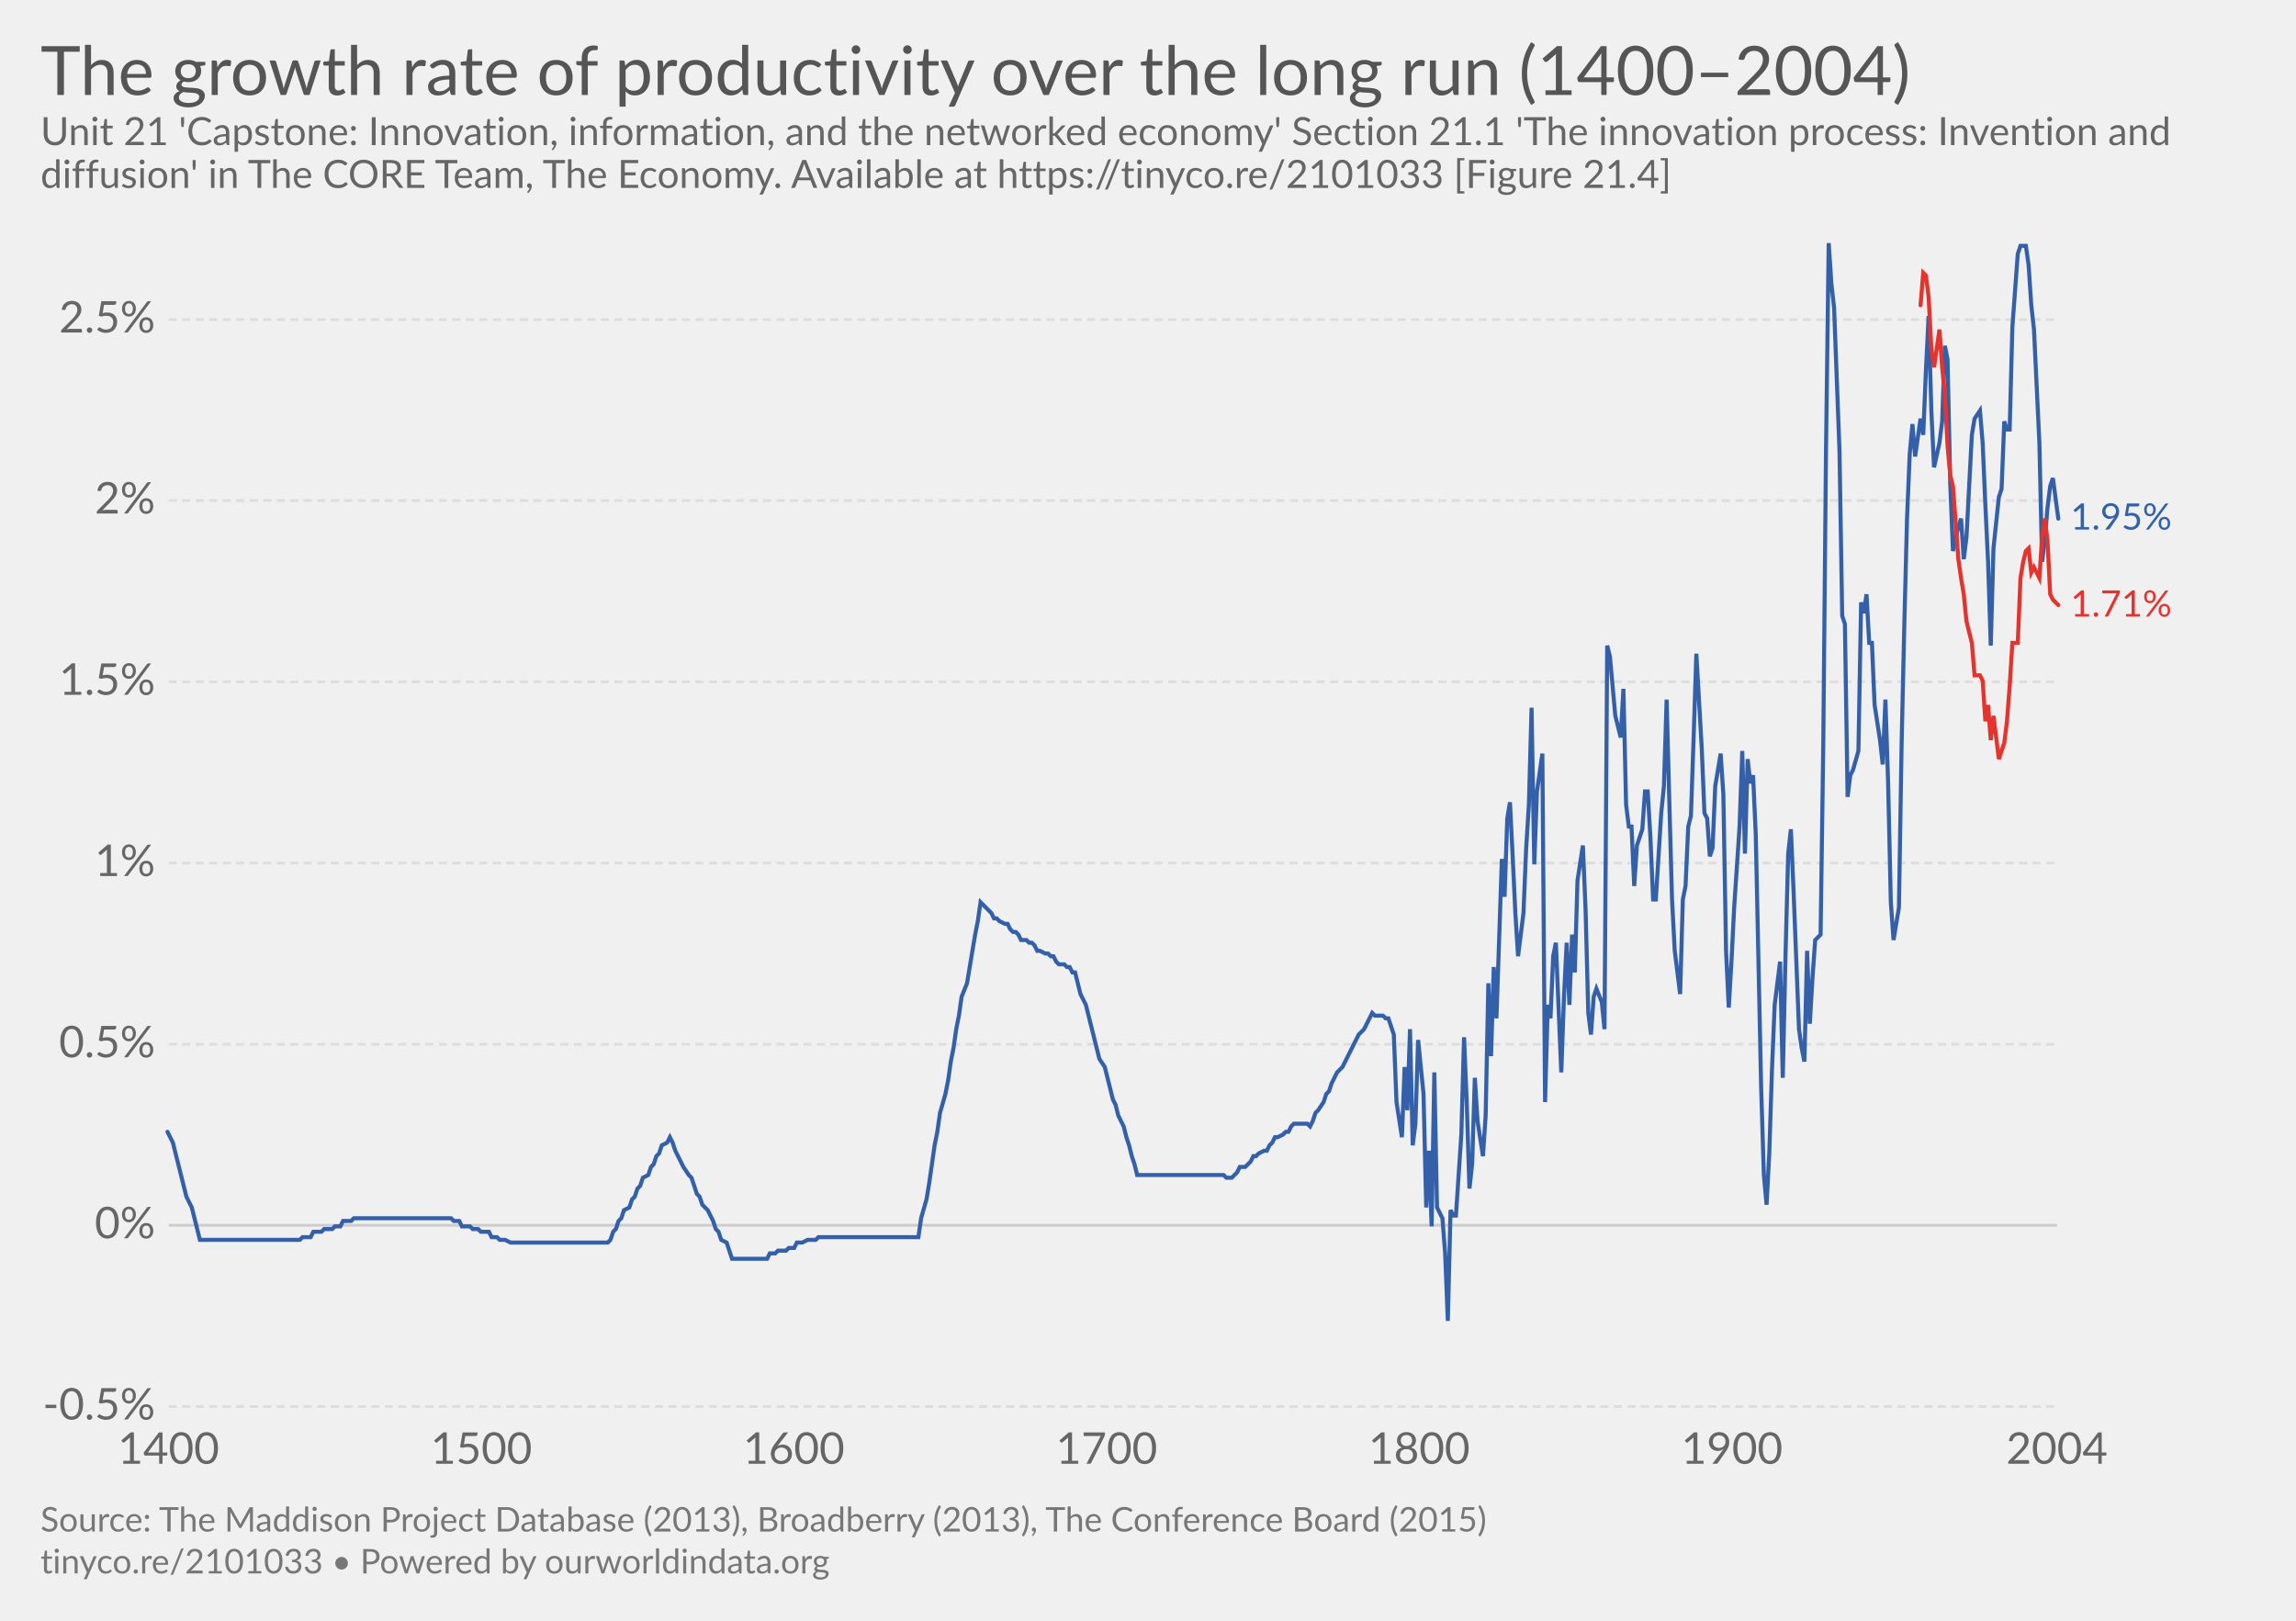
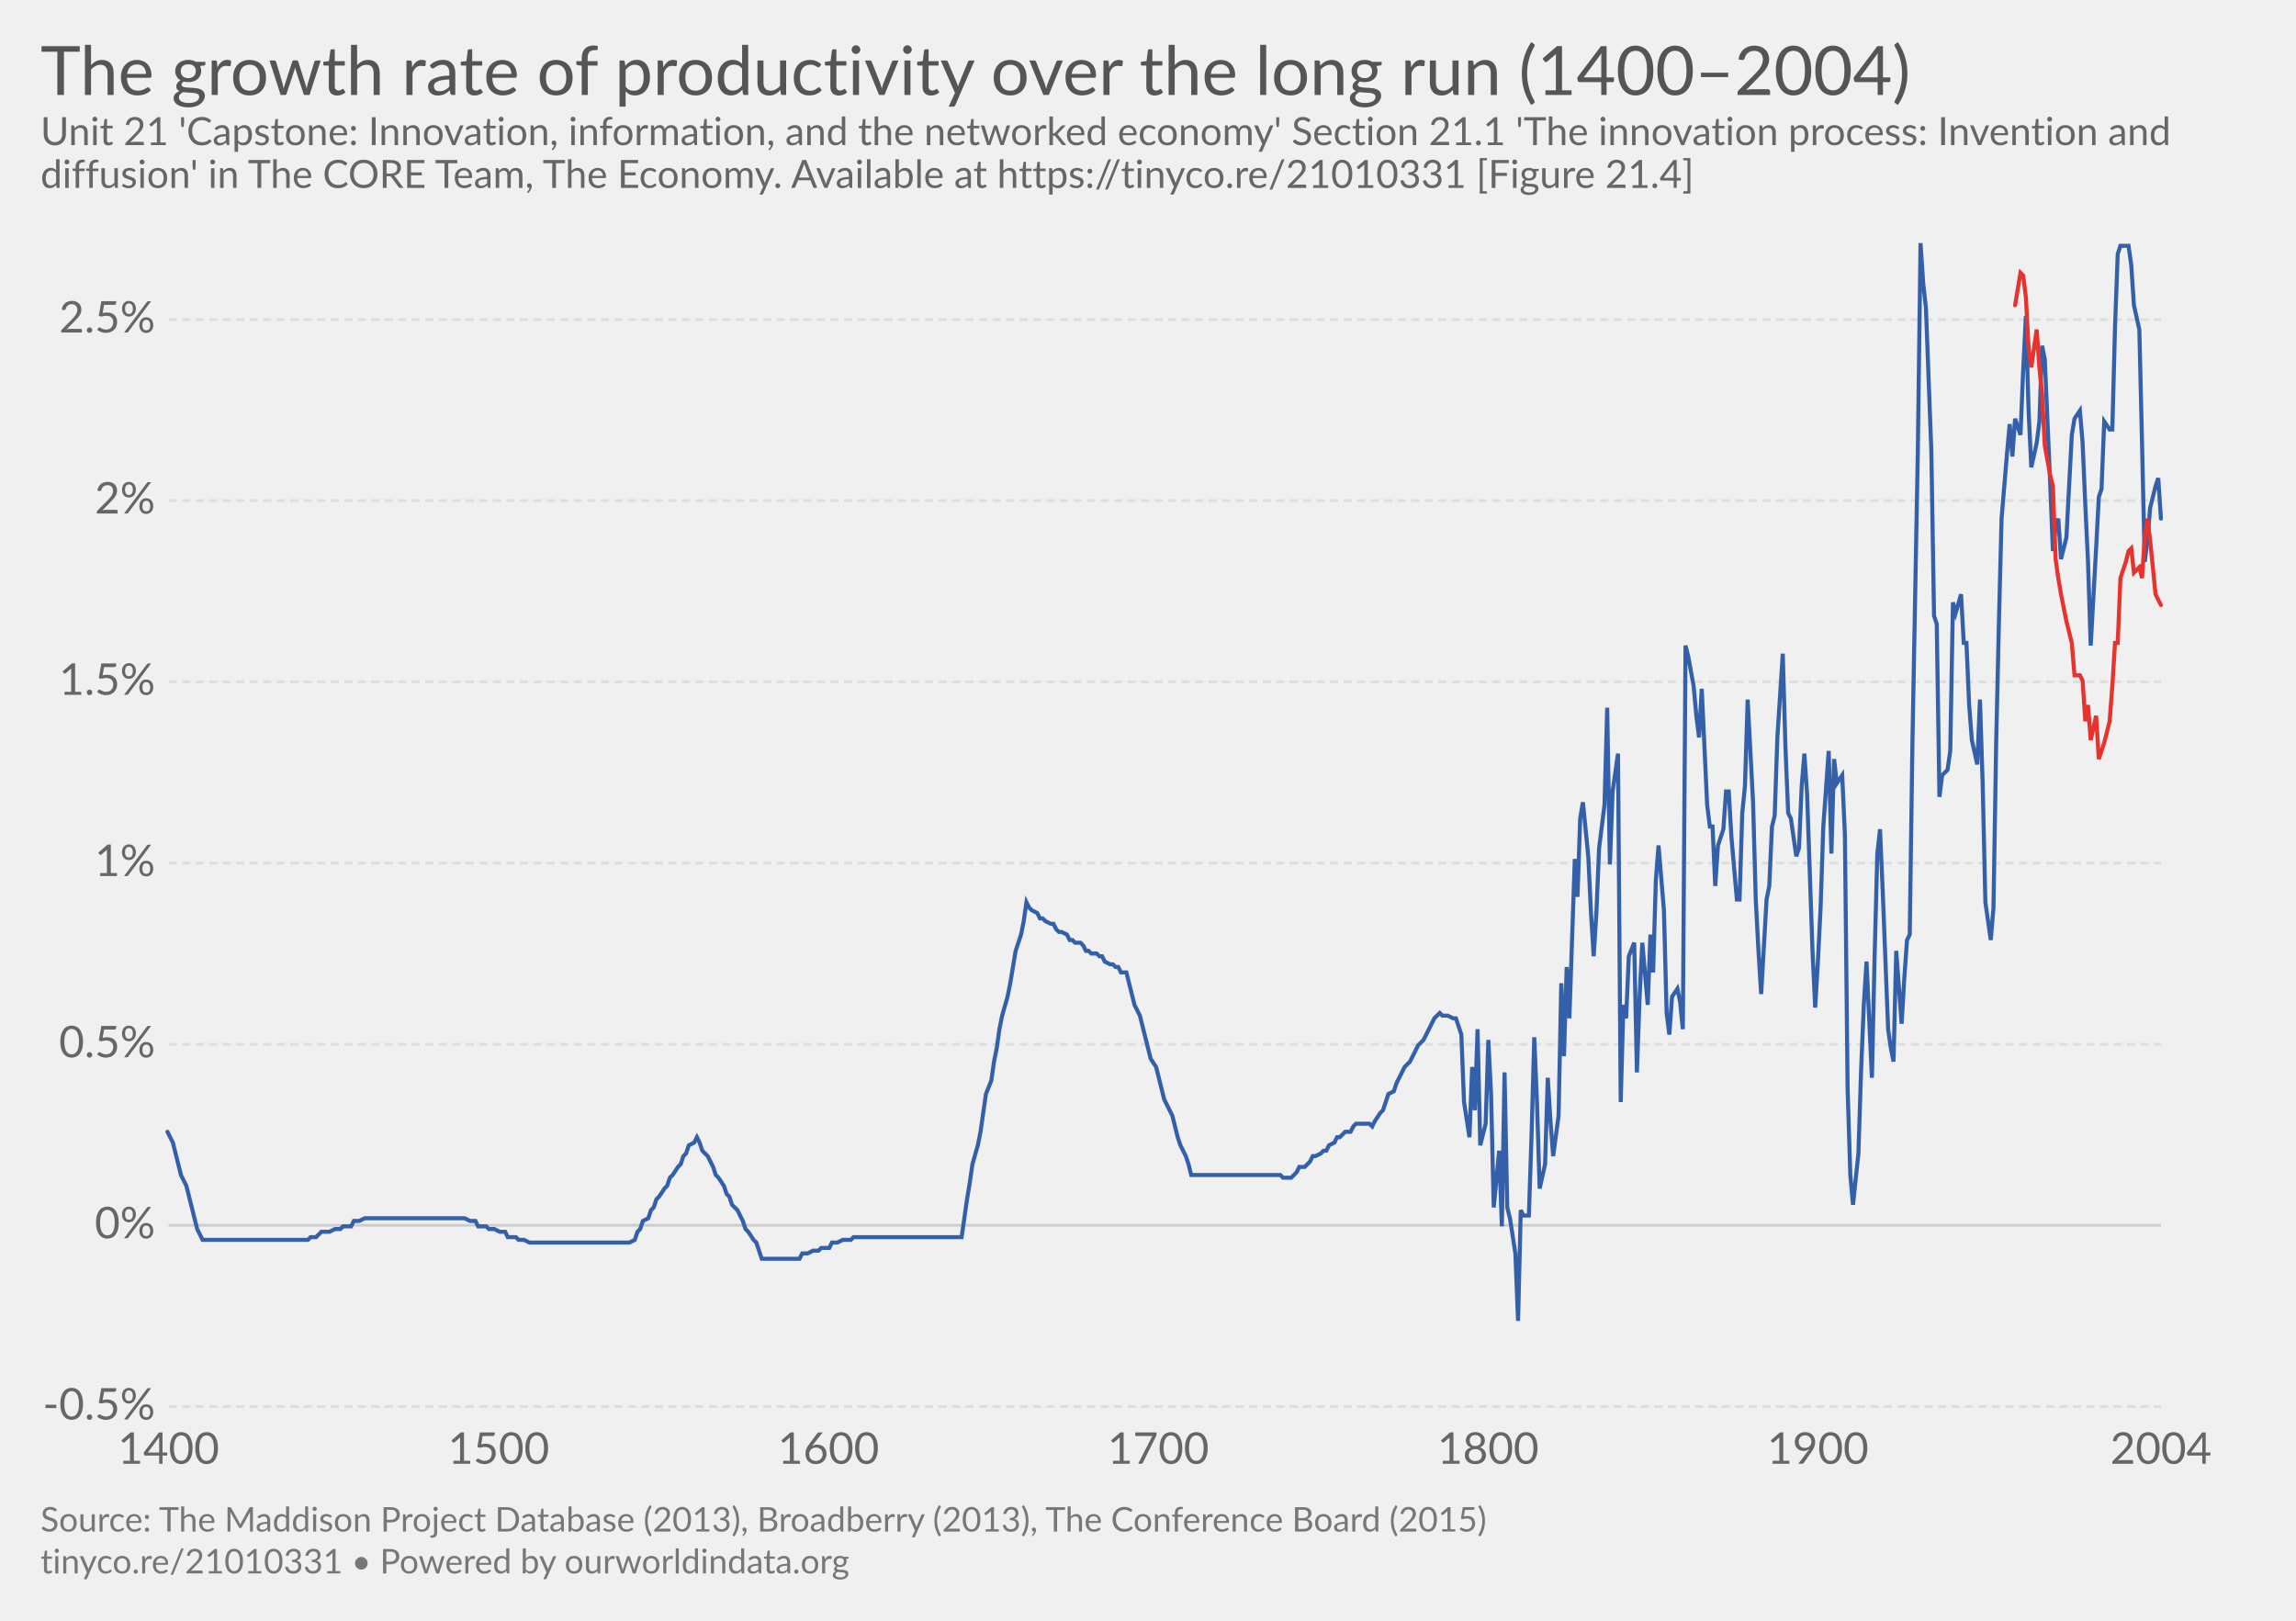
<svg xmlns="http://www.w3.org/2000/svg" version="1.1" style="font-family:Lato, 'Helvetica Neue', Helvetica, Arial, sans-serif;font-size:18px;background-color:white;text-rendering:optimizeLegibility;-webkit-font-smoothing:antialiased" width="850" height="600">
  <g class="HeaderView">
    <a href="https://ourworldindata.org/grapher/the-growth-rate-of-productivity-over-the-long-run-14002004" target="_blank">
      <text font-size="25.20" x="15.0" y="35.2" fill="#555">
        <tspan x="15" y="35.16">The growth rate of productivity over the long run (1400–2004)</tspan>
      </text>
    </a>
    <text font-size="14.40" x="15.0" y="53.7" fill="#666">
      <tspan x="15" y="53.72">Unit 21 'Capstone: Innovation, information, and the networked economy' Section 21.1 'The innovation process: Invention and</tspan>
-       <tspan x="15" y="69.56">diffusion' in The CORE Team, The Economy. Available at https://tinyco.re/2101033 [Figure 21.4]</tspan>
+       <tspan x="15" y="69.56">diffusion' in The CORE Team, The Economy. Available at https://tinyco.re/21010331 [Figure 21.4]</tspan>
    </text>
  </g>
  <g class="LineChart">
    <defs>
-       <clipPath id="boundsClip-1827">
+       <clipPath id="boundsClip-23">
        <rect x="52.444" y="0" width="830" height="903.6" />
      </clipPath>
    </defs>
    <g class="AxisBoxView">
      <g class="HorizontalAxis">
        <text x="62.4" y="541.9" fill="#666" text-anchor="middle" font-size="16.2">1400</text>
-         <text x="178.2" y="541.9" fill="#666" text-anchor="middle" font-size="16.2">1500</text>
-         <text x="293.9" y="541.9" fill="#666" text-anchor="middle" font-size="16.2">1600</text>
-         <text x="409.7" y="541.9" fill="#666" text-anchor="middle" font-size="16.2">1700</text>
-         <text x="525.4" y="541.9" fill="#666" text-anchor="middle" font-size="16.2">1800</text>
-         <text x="641.2" y="541.9" fill="#666" text-anchor="middle" font-size="16.2">1900</text>
-         <text x="761.5" y="541.9" fill="#666" text-anchor="middle" font-size="16.2">2004</text>
+         <text x="184.6" y="541.9" fill="#666" text-anchor="middle" font-size="16.2">1500</text>
+         <text x="306.7" y="541.9" fill="#666" text-anchor="middle" font-size="16.2">1600</text>
+         <text x="428.8" y="541.9" fill="#666" text-anchor="middle" font-size="16.2">1700</text>
+         <text x="550.9" y="541.9" fill="#666" text-anchor="middle" font-size="16.2">1800</text>
+         <text x="673" y="541.9" fill="#666" text-anchor="middle" font-size="16.2">1900</text>
+         <text x="800" y="541.9" fill="#666" text-anchor="middle" font-size="16.2">2004</text>
      </g>
      <g class="VerticalAxis">
        <text x="57.44" y="520.7" fill="#666" dominant-baseline="middle" text-anchor="end" font-size="16.2">-0.5%</text>
        <text x="57.44" y="453.6" fill="#666" dominant-baseline="middle" text-anchor="end" font-size="16.2">0%</text>
        <text x="57.44" y="386.6" fill="#666" dominant-baseline="middle" text-anchor="end" font-size="16.2">0.5%</text>
        <text x="57.44" y="319.5" fill="#666" dominant-baseline="middle" text-anchor="end" font-size="16.2">1%</text>
        <text x="57.44" y="252.4" fill="#666" dominant-baseline="middle" text-anchor="end" font-size="16.2">1.5%</text>
        <text x="57.44" y="185.3" fill="#666" dominant-baseline="middle" text-anchor="end" font-size="16.2">2%</text>
        <text x="57.44" y="118.3" fill="#666" dominant-baseline="middle" text-anchor="end" font-size="16.2">2.5%</text>
      </g>
      <g class="AxisGridLines">
-         <line x1="62.44" y1="520.7" x2="761.52" y2="520.7" stroke="#ddd" stroke-dasharray="3,2" />
-         <line x1="62.44" y1="453.6" x2="761.52" y2="453.6" stroke="#ccc" />
-         <line x1="62.44" y1="386.6" x2="761.52" y2="386.6" stroke="#ddd" stroke-dasharray="3,2" />
-         <line x1="62.44" y1="319.5" x2="761.52" y2="319.5" stroke="#ddd" stroke-dasharray="3,2" />
-         <line x1="62.44" y1="252.4" x2="761.52" y2="252.4" stroke="#ddd" stroke-dasharray="3,2" />
-         <line x1="62.44" y1="185.3" x2="761.52" y2="185.3" stroke="#ddd" stroke-dasharray="3,2" />
-         <line x1="62.44" y1="118.3" x2="761.52" y2="118.3" stroke="#ddd" stroke-dasharray="3,2" />
+         <line x1="62.44" y1="520.7" x2="800.00" y2="520.7" stroke="#ddd" stroke-dasharray="3,2" />
+         <line x1="62.44" y1="453.6" x2="800.00" y2="453.6" stroke="#ccc" />
+         <line x1="62.44" y1="386.6" x2="800.00" y2="386.6" stroke="#ddd" stroke-dasharray="3,2" />
+         <line x1="62.44" y1="319.5" x2="800.00" y2="319.5" stroke="#ddd" stroke-dasharray="3,2" />
+         <line x1="62.44" y1="252.4" x2="800.00" y2="252.4" stroke="#ddd" stroke-dasharray="3,2" />
+         <line x1="62.44" y1="185.3" x2="800.00" y2="185.3" stroke="#ddd" stroke-dasharray="3,2" />
+         <line x1="62.44" y1="118.3" x2="800.00" y2="118.3" stroke="#ddd" stroke-dasharray="3,2" />
      </g>
    </g>
-     <g clip-path="url(#boundsClip-1827)">
+     <g clip-path="url(#boundsClip-23)">
      <g class="HeightedLegend">
        <g class="legendMark">
-           <rect x="761.525" y="185.25" width="73.475" height="13.5" fill="#fff" opacity="0" />
-           <text font-size="13.50" x="766.5" y="196.1" fill="#3360a9">
-             <tspan x="766.525" y="196.05">1.95%</tspan>
-           </text>
+           <rect x="800" y="192.55" width="35" height="-1.1" fill="#fff" opacity="0" />
        </g>
        <g class="legendMark">
-           <rect x="761.525" y="217.45" width="73.475" height="13.5" fill="#fff" opacity="0" />
-           <text font-size="13.50" x="766.5" y="228.3" fill="#e6332e">
-             <tspan x="766.525" y="228.25">1.71%</tspan>
-           </text>
+           <rect x="800" y="224.75" width="35" height="-1.1" fill="#fff" opacity="0" />
        </g>
      </g>
      <g class="Lines">
-         <rect x="62" y="90" width="699" height="431" fill="rgba(255,255,255,0)" opacity="0" />
+         <rect x="62" y="90" width="738" height="431" fill="rgba(255,255,255,0)" opacity="0" />
        <g class="key-United-Kingdom_0">
-           <path stroke="#3360a9" stroke-linecap="round" d="M62 419L64 423L65 427L66 431L67 435L68 439L69 443L71 447L72 451L73 455L74 459L75 459L76 459L78 459L79 459L80 459L81 459L82 459L83 459L84 459L86 459L87 459L88 459L89 459L90 459L91 459L93 459L94 459L95 459L96 459L97 459L98 459L100 459L101 459L102 459L103 459L104 459L105 459L106 459L108 459L109 459L110 459L111 459L112 458L113 458L115 458L116 456L117 456L118 456L119 456L120 455L122 455L123 455L124 454L125 454L126 454L127 452L128 452L130 452L131 451L132 451L133 451L134 451L135 451L137 451L138 451L139 451L140 451L141 451L142 451L144 451L145 451L146 451L147 451L148 451L149 451L150 451L152 451L153 451L154 451L155 451L156 451L157 451L159 451L160 451L161 451L162 451L163 451L164 451L166 451L167 451L168 452L169 452L170 452L171 454L172 454L174 454L175 455L176 455L177 455L178 456L179 456L181 456L182 458L183 458L184 458L185 459L186 459L187 459L189 460L190 460L191 460L192 460L193 460L194 460L196 460L197 460L198 460L199 460L200 460L201 460L203 460L204 460L205 460L206 460L207 460L208 460L209 460L211 460L212 460L213 460L214 460L215 460L216 460L218 460L219 460L220 460L221 460L222 460L223 460L225 460L226 459L227 456L228 455L229 452L230 451L231 448L233 447L234 444L235 443L236 440L237 439L238 436L240 435L241 432L242 431L243 428L244 427L245 424L247 423L248 421L249 423L250 426L251 428L252 430L253 432L255 435L256 436L257 439L258 442L259 443L260 446L262 448L263 450L264 452L265 455L266 456L267 459L269 460L270 463L271 466L272 466L273 466L274 466L275 466L277 466L278 466L279 466L280 466L281 466L282 466L284 466L285 464L286 464L287 464L288 463L289 463L291 463L292 462L293 462L294 462L295 460L296 460L297 460L299 459L300 459L301 459L302 459L303 458L304 458L306 458L307 458L308 458L309 458L310 458L311 458L312 458L314 458L315 458L316 458L317 458L318 458L319 458L321 458L322 458L323 458L324 458L325 458L326 458L328 458L329 458L330 458L331 458L332 458L333 458L334 458L336 458L337 458L338 458L339 458L340 458L341 451L343 444L344 438L345 431L346 424L347 419L348 412L350 405L351 400L352 393L353 388L354 381L355 376L356 369L358 364L359 358L360 352L361 346L362 341L363 334L365 336L366 337L367 338L368 340L369 340L370 341L372 342L373 342L374 344L375 345L376 345L377 346L378 348L380 348L381 349L382 349L383 350L384 352L385 352L387 353L388 353L389 354L390 354L391 356L392 357L394 357L395 358L396 358L397 360L398 360L399 364L400 368L402 372L403 376L404 380L405 384L406 388L407 392L409 395L410 399L411 403L412 407L413 409L414 413L416 417L417 421L418 424L419 428L420 431L421 435L422 435L424 435L425 435L426 435L427 435L428 435L429 435L431 435L432 435L433 435L434 435L435 435L436 435L437 435L439 435L440 435L441 435L442 435L443 435L444 435L446 435L447 435L448 435L449 435L450 435L451 435L453 435L454 436L455 436L456 436L457 435L458 434L459 432L461 432L462 431L463 430L464 428L465 428L466 427L468 426L469 426L470 424L471 423L472 421L473 421L475 420L476 419L477 419L478 417L479 416L480 416L481 416L483 416L484 416L485 417L486 415L487 412L488 411L490 408L491 405L492 404L493 401L494 399L495 397L497 395L498 393L499 391L500 389L501 387L502 385L503 383L505 381L506 379L507 377L508 375L509 376L510 376L512 376L513 377L514 377L515 380L516 383L517 408L519 421L520 395L521 411L522 381L523 424L524 416L525 385L527 405L528 447L529 426L530 454L531 397L532 447L534 451L535 464L536 489L537 448L538 450L539 450L541 420L542 384L543 408L544 440L545 431L546 399L547 415L549 428L550 413L551 364L552 391L553 358L554 377L556 318L557 332L558 303L559 297L560 317L561 338L562 354L564 338L565 314L566 298L567 262L568 320L569 293L571 279L572 408L573 372L574 377L575 354L576 349L578 397L579 369L580 349L581 372L582 346L583 360L584 326L586 313L587 337L588 375L589 383L590 369L591 366L593 371L594 381L595 239L596 243L597 254L598 265L600 273L601 255L602 298L603 306L604 306L605 328L606 313L608 307L609 293L610 293L611 310L612 333L613 333L615 301L616 291L617 259L618 297L619 333L620 352L622 368L623 333L624 328L625 306L626 302L627 273L628 242L630 277L631 301L632 303L633 317L634 314L635 291L637 279L638 294L639 352L640 373L641 356L642 336L644 306L645 278L646 316L647 281L648 290L649 287L650 309L652 403L653 435L654 446L655 427L656 396L657 372L659 356L660 399L661 354L662 316L663 307L664 330L666 381L667 388L668 393L669 352L670 379L671 362L672 348L674 346L675 275L676 167L677 90L678 105L679 114L681 167L682 228L683 231L684 295L685 287L686 285L688 278L689 223L690 227L691 220L692 238L693 238L694 261L696 274L697 283L698 259L699 290L700 334L701 348L703 336L704 275L705 231L706 192L707 168L708 157L709 169L711 155L712 161L713 137L714 117L715 152L716 173L718 164L719 156L720 128L721 133L722 179L723 204L725 195L726 192L727 207L728 199L729 180L730 161L731 155L733 152L734 164L735 187L736 208L737 239L738 203L740 184L741 181L742 156L743 159L744 159L745 121L747 94L748 91L749 91L750 91L751 98L752 113L753 122L755 164L756 208L757 200L758 188L759 180L760 177L762 192" fill="none" stroke-width="1.5" />
+           <path stroke="#3360a9" stroke-linecap="round" d="M62 419L64 423L65 427L66 431L67 435L69 439L70 443L71 447L72 451L73 455L75 459L76 459L77 459L78 459L80 459L81 459L82 459L83 459L84 459L86 459L87 459L88 459L89 459L91 459L92 459L93 459L94 459L95 459L97 459L98 459L99 459L100 459L102 459L103 459L104 459L105 459L106 459L108 459L109 459L110 459L111 459L113 459L114 459L115 458L116 458L117 458L119 456L120 456L121 456L122 456L124 455L125 455L126 455L127 454L128 454L130 454L131 452L132 452L133 452L135 451L136 451L137 451L138 451L139 451L141 451L142 451L143 451L144 451L146 451L147 451L148 451L149 451L150 451L152 451L153 451L154 451L155 451L157 451L158 451L159 451L160 451L161 451L163 451L164 451L165 451L166 451L168 451L169 451L170 451L171 451L172 451L174 452L175 452L176 452L177 454L179 454L180 454L181 455L182 455L183 455L185 456L186 456L187 456L188 458L189 458L191 458L192 459L193 459L194 459L196 460L197 460L198 460L199 460L200 460L202 460L203 460L204 460L205 460L207 460L208 460L209 460L210 460L211 460L213 460L214 460L215 460L216 460L218 460L219 460L220 460L221 460L222 460L224 460L225 460L226 460L227 460L229 460L230 460L231 460L232 460L233 460L235 459L236 456L237 455L238 452L240 451L241 448L242 447L243 444L244 443L246 440L247 439L248 436L249 435L251 432L252 431L253 428L254 427L255 424L257 423L258 421L259 423L260 426L262 428L263 430L264 432L265 435L266 436L268 439L269 442L270 443L271 446L273 448L274 450L275 452L276 455L277 456L279 459L280 460L281 463L282 466L284 466L285 466L286 466L287 466L288 466L290 466L291 466L292 466L293 466L295 466L296 466L297 464L298 464L299 464L301 463L302 463L303 463L304 462L305 462L307 462L308 460L309 460L310 460L312 459L313 459L314 459L315 459L316 458L318 458L319 458L320 458L321 458L323 458L324 458L325 458L326 458L327 458L329 458L330 458L331 458L332 458L334 458L335 458L336 458L337 458L338 458L340 458L341 458L342 458L343 458L345 458L346 458L347 458L348 458L349 458L351 458L352 458L353 458L354 458L356 458L357 451L358 444L359 438L360 431L362 424L363 419L364 412L365 405L367 400L368 393L369 388L370 381L371 376L373 369L374 364L375 358L376 352L378 346L379 341L380 334L381 336L382 337L384 338L385 340L386 340L387 341L389 342L390 342L391 344L392 345L393 345L395 346L396 348L397 348L398 349L400 349L401 350L402 352L403 352L404 353L406 353L407 354L408 354L409 356L411 357L412 357L413 358L414 358L415 360L417 360L418 364L419 368L420 372L422 376L423 380L424 384L425 388L426 392L428 395L429 399L430 403L431 407L432 409L434 413L435 417L436 421L437 424L439 428L440 431L441 435L442 435L443 435L445 435L446 435L447 435L448 435L450 435L451 435L452 435L453 435L454 435L456 435L457 435L458 435L459 435L461 435L462 435L463 435L464 435L465 435L467 435L468 435L469 435L470 435L472 435L473 435L474 435L475 436L476 436L478 436L479 435L480 434L481 432L483 432L484 431L485 430L486 428L487 428L489 427L490 426L491 426L492 424L494 423L495 421L496 421L497 420L498 419L500 419L501 417L502 416L503 416L505 416L506 416L507 416L508 417L509 415L511 412L512 411L513 408L514 405L516 404L517 401L518 399L519 397L520 395L522 393L523 391L524 389L525 387L527 385L528 383L529 381L530 379L531 377L533 375L534 376L535 376L536 376L538 377L539 377L540 380L541 383L542 408L544 421L545 395L546 411L547 381L548 424L550 416L551 385L552 405L553 447L555 426L556 454L557 397L558 447L559 451L561 464L562 489L563 448L564 450L566 450L567 420L568 384L569 408L570 440L572 431L573 399L574 415L575 428L577 413L578 364L579 391L580 358L581 377L583 318L584 332L585 303L586 297L588 317L589 338L590 354L591 338L592 314L594 298L595 262L596 320L597 293L599 279L600 408L601 372L602 377L603 354L605 349L606 397L607 369L608 349L610 372L611 346L612 360L613 326L614 313L616 337L617 375L618 383L619 369L621 366L622 371L623 381L624 239L625 243L627 254L628 265L629 273L630 255L632 298L633 306L634 306L635 328L636 313L638 307L639 293L640 293L641 310L643 333L644 333L645 301L646 291L647 259L649 297L650 333L651 352L652 368L654 333L655 328L656 306L657 302L658 273L660 242L661 277L662 301L663 303L665 317L666 314L667 291L668 279L669 294L671 352L672 373L673 356L674 336L675 306L677 278L678 316L679 281L680 290L682 287L683 309L684 403L685 435L686 446L688 427L689 396L690 372L691 356L693 399L694 354L695 316L696 307L697 330L699 381L700 388L701 393L702 352L704 379L705 362L706 348L707 346L708 275L710 167L711 90L712 105L713 114L715 167L716 228L717 231L718 295L719 287L721 285L722 278L723 223L724 227L726 220L727 238L728 238L729 261L730 274L732 283L733 259L734 290L735 334L737 348L738 336L739 275L740 231L741 192L743 168L744 157L745 169L746 155L748 161L749 137L750 117L751 152L752 173L754 164L755 156L756 128L757 133L759 179L760 204L761 195L762 192L763 207L765 199L766 180L767 161L768 155L770 152L771 164L772 187L773 208L774 239L776 203L777 184L778 181L779 156L781 159L782 159L783 121L784 94L785 91L787 91L788 91L789 98L790 113L792 122L793 164L794 208L795 200L796 188L798 180L799 177L800 192" fill="none" stroke-width="1.5" />
        </g>
        <g class="key-United-States_1">
-           <path stroke="#e6332e" stroke-linecap="round" d="M711 113L712 101L713 102L714 110L715 129L716 136L718 122L719 136L720 146L721 165L722 176L723 180L725 207L726 214L727 220L728 230L729 234L730 238L731 250L733 250L734 252L735 267L736 261L737 274L738 265L740 281L741 278L742 275L743 267L744 254L745 238L747 238L748 214L749 208L750 204L751 203L752 212L753 210L755 214L756 199L757 192L758 200L759 220L760 222L762 224" fill="none" stroke-width="1.5" />
+           <path stroke="#e6332e" stroke-linecap="round" d="M746 113L748 101L749 102L750 110L751 129L752 136L754 122L755 136L756 146L757 165L759 176L760 180L761 207L762 214L763 220L765 230L766 234L767 238L768 250L770 250L771 252L772 267L773 261L774 274L776 265L777 281L778 278L779 275L781 267L782 254L783 238L784 238L785 214L787 208L788 204L789 203L790 212L792 210L793 214L794 199L795 192L796 200L798 220L799 222L800 224" fill="none" stroke-width="1.5" />
        </g>
      </g>
    </g>
  </g>
  <g class="SourcesFooter" style="fill:#777">
    <g class="clickable" style="fill:#777">
      <text font-size="12.60" x="15.0" y="567.0">
        <tspan x="15" y="566.98">Source: The Maddison Project Database (2013), Broadberry (2013), The Conference Board (2015)</tspan>
      </text>
    </g>
    <text font-size="12.60" x="15.0" y="582.5">
      <tspan x="15" y="582.48">
-         <a target="_blank" style="fill: #777;" href="https://tinyco.re/2101033">tinyco.re/2101033</a> • <a href="https://ourworldindata.org" target="_blank">Powered by ourworldindata.org</a>
+         <a target="_blank" style="fill: #777;" href="https://tinyco.re/21010331">tinyco.re/21010331</a> • <a href="https://ourworldindata.org" target="_blank">Powered by ourworldindata.org</a>
      </tspan>
    </text>
  </g>
</svg>
